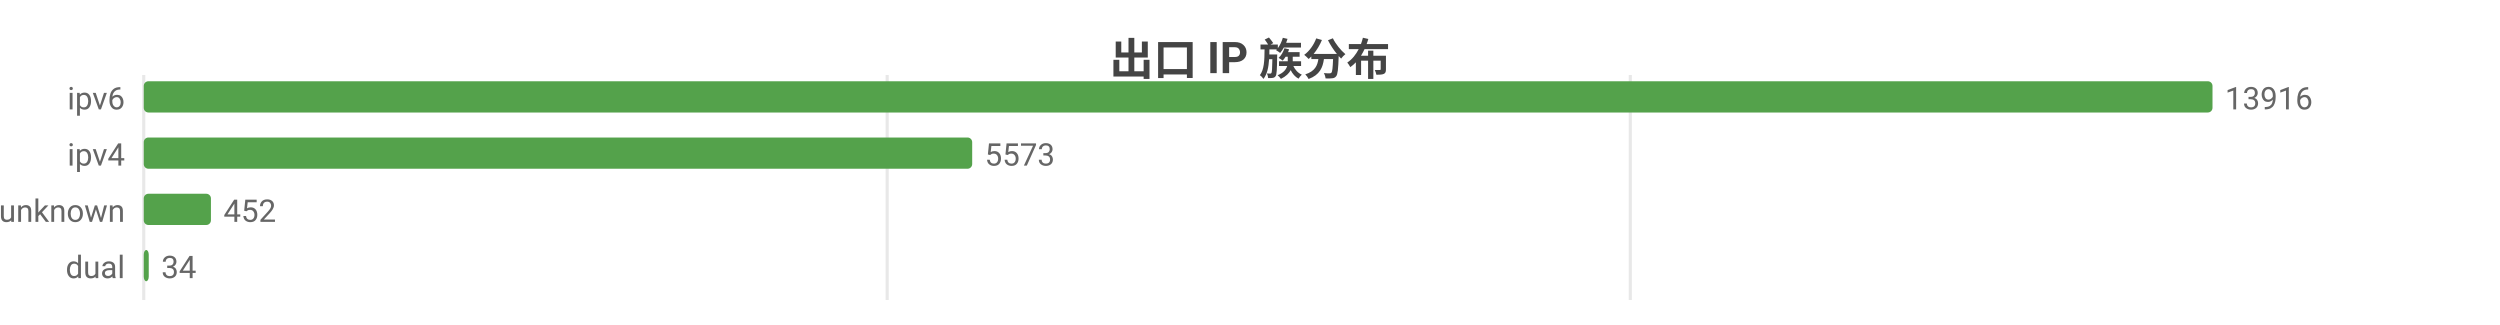
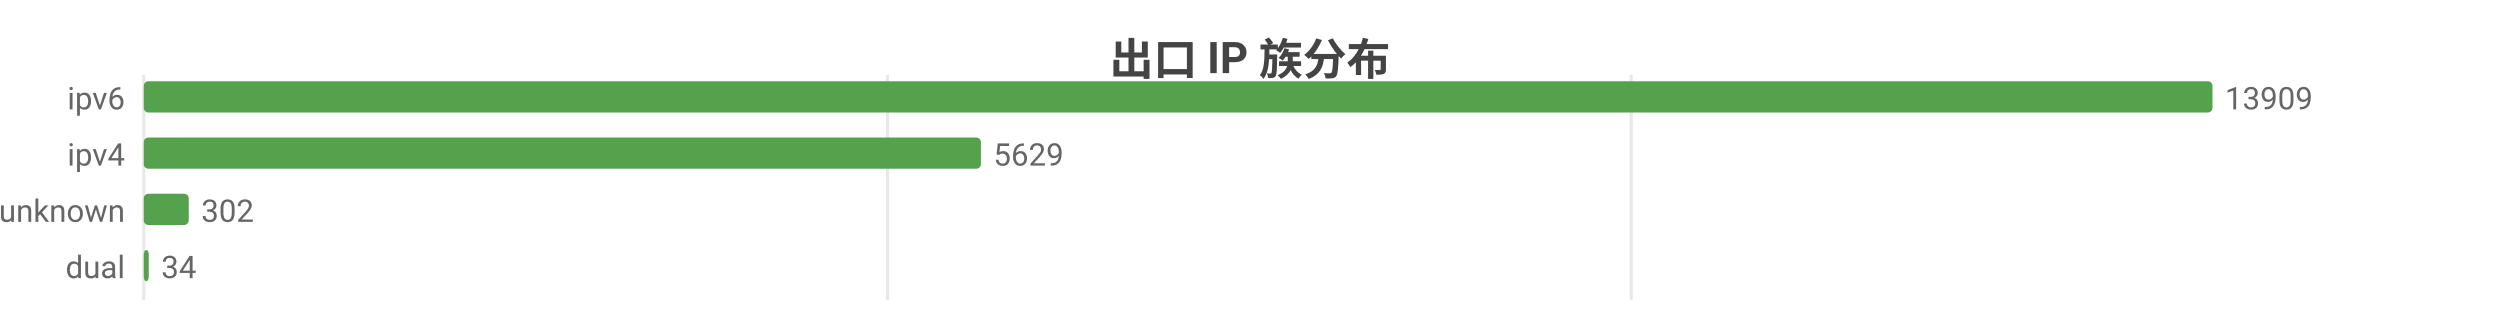
<svg xmlns="http://www.w3.org/2000/svg" width="800" height="104" viewBox="0 0 800 104">
  <rect width="800" height="104" fill="#ffffff" />
  <style>text{font-family:system-ui,-apple-system,'Segoe UI',Roboto,'PingFang SC','Microsoft YaHei','Noto Sans CJK SC',sans-serif}.g{stroke:#e8e8e8;stroke-width:1}.a{stroke:#999;stroke-width:1}.t{font-size:10px;fill:#666}.m{font-size:10px;text-anchor:middle;fill:#666}.e{font-size:10px;text-anchor:end;fill:#666}.l{font-size:11px;fill:#333}.tt{font-size:14px;font-weight:600;text-anchor:middle;fill:#444}.em{font-size:13px;text-anchor:middle;fill:#999}</style>
  <text class="tt" x="400.0" y="24">出口 IP 族分布</text>
  <line class="g" x1="46" y1="24" x2="46" y2="96" />
-   <line class="g" x1="283.9" y1="24" x2="283.9" y2="96" />
-   <line class="g" x1="521.7" y1="24" x2="521.7" y2="96" />
+   <line class="g" x1="284.0" y1="24" x2="284.0" y2="96" />
+   <line class="g" x1="522.0" y1="24" x2="522.0" y2="96" />
  <text class="e" x="40" y="35">ipv6</text>
  <rect x="46" y="26" width="662" height="10" fill="#54a24b" rx="1.5" />
-   <text class="t" x="712" y="35">13916</text>
+   <text class="t" x="712" y="35">13909</text>
  <text class="e" x="40" y="53">ipv4</text>
-   <rect x="46" y="44" width="265.1" height="10" fill="#54a24b" rx="1.5" />
-   <text class="t" x="315.1" y="53">5573</text>
+   <rect x="46" y="44" width="267.9" height="10" fill="#54a24b" rx="1.5" />
+   <text class="t" x="317.9" y="53">5629</text>
  <text class="e" x="40" y="71">unknown</text>
-   <rect x="46" y="62" width="21.5" height="10" fill="#54a24b" rx="1.5" />
-   <text class="t" x="71.5" y="71">452</text>
+   <rect x="46" y="62" width="14.4" height="10" fill="#54a24b" rx="1.5" />
+   <text class="t" x="64.4" y="71">302</text>
  <text class="e" x="40" y="89">dual</text>
  <rect x="46" y="80" width="1.6" height="10" fill="#54a24b" rx="1.5" />
  <text class="t" x="51.6" y="89">34</text>
</svg>
